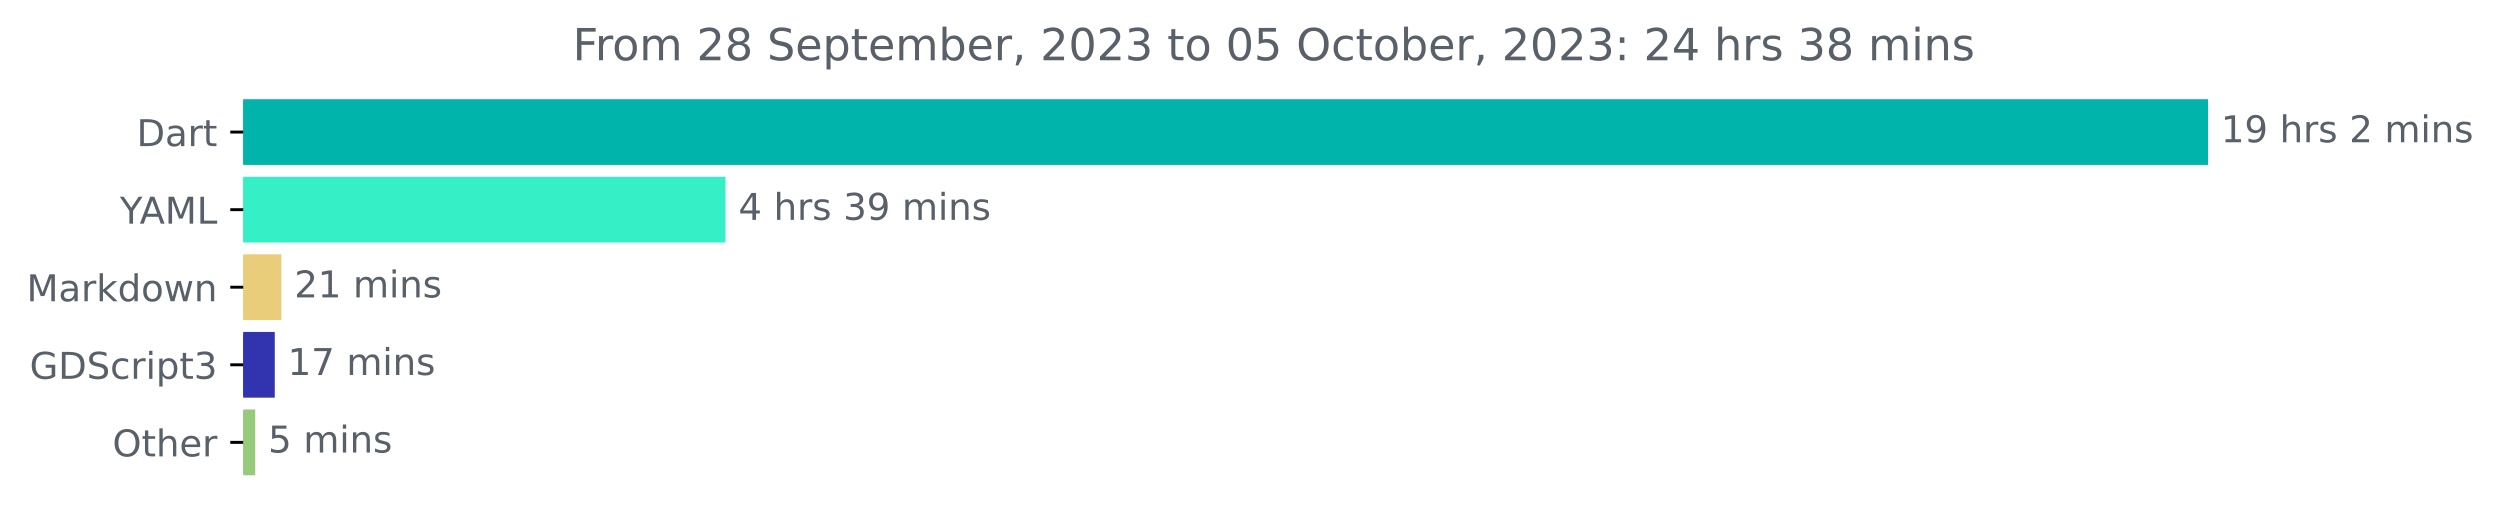
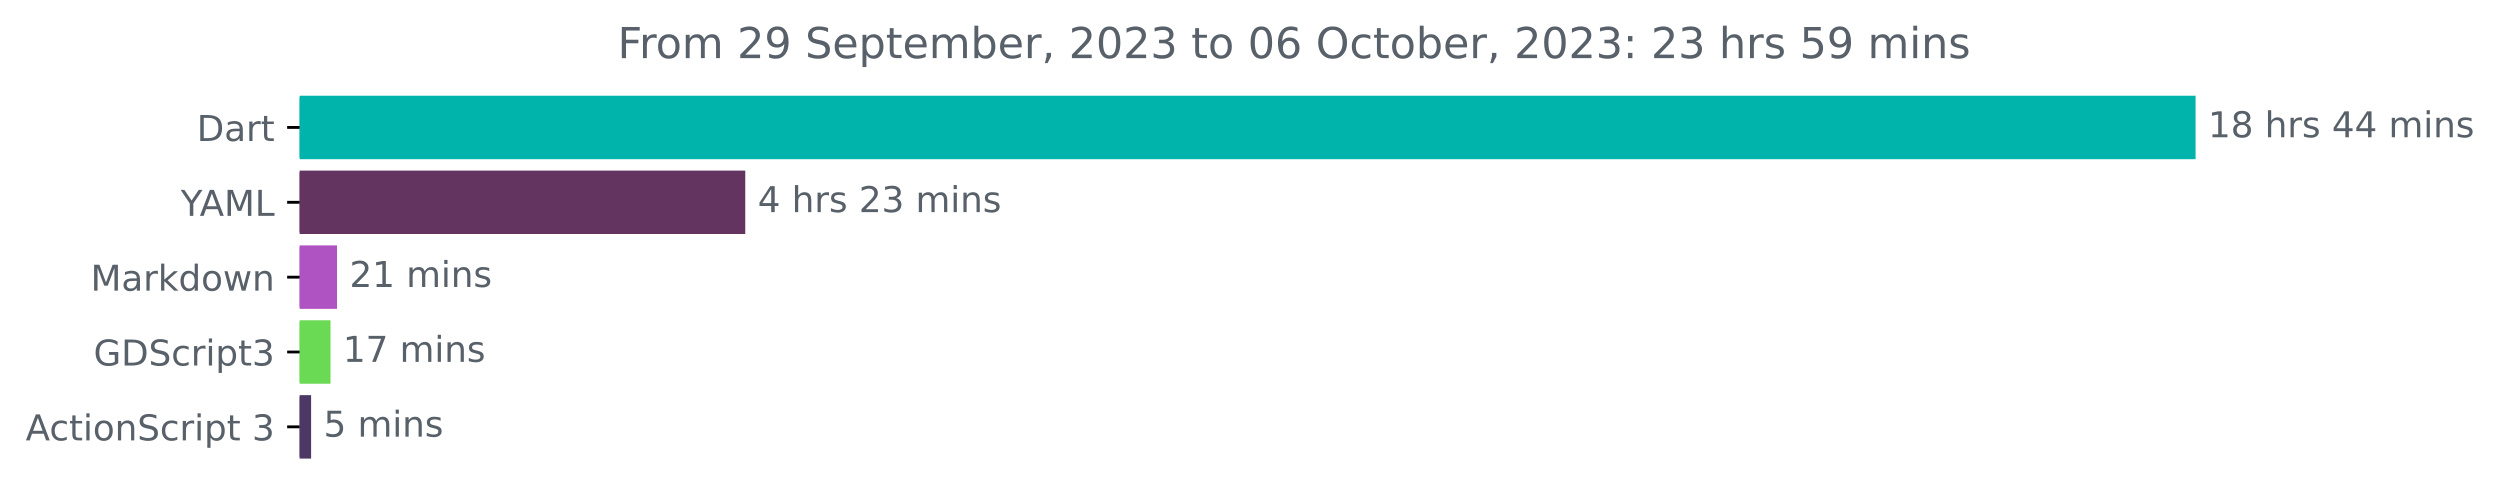
- <svg xmlns="http://www.w3.org/2000/svg" xmlns:xlink="http://www.w3.org/1999/xlink" width="676.815pt" height="140.398pt" viewBox="0 0 676.815 140.398" version="1.1">
+ <svg xmlns="http://www.w3.org/2000/svg" xmlns:xlink="http://www.w3.org/1999/xlink" width="701.4pt" height="140.398pt" viewBox="0 0 701.4 140.398" version="1.1">
  <defs>
    <style type="text/css">*{stroke-linejoin: round; stroke-linecap: butt}</style>
  </defs>
  <g id="figure_1">
    <g id="patch_1">
-       <path d="M 0 140.398  L 676.815 140.398  L 676.815 0  L 0 0  L 0 140.398  z " style="fill: none" />
+       <path d="M 0 140.398  L 701.4 140.398  L 701.4 0  L 0 0  L 0 140.398  z " style="fill: none" />
    </g>
    <g id="axes_1">
      <g id="patch_2">
-         <path d="M 65.841 27.358  L 597.269 27.358  L 597.269 44.158  L 65.841 44.158  z " clip-path="url(#p5352007fb7)" style="fill: #00b4ab; stroke: #00b4ab; stroke-linejoin: miter" />
+         <path d="M 84.064 27.358  L 615.493 27.358  L 615.493 44.158  L 84.064 44.158  z " clip-path="url(#pda0961b611)" style="fill: #00b4ab; stroke: #00b4ab; stroke-linejoin: miter" />
      </g>
      <g id="patch_3">
-         <path d="M 65.841 48.358  L 195.912 48.358  L 195.912 65.158  L 65.841 65.158  z " clip-path="url(#p5352007fb7)" style="fill: #35f0c6; stroke: #35f0c6; stroke-linejoin: miter" />
+         <path d="M 84.064 48.358  L 208.59 48.358  L 208.59 65.158  L 84.064 65.158  z " clip-path="url(#pda0961b611)" style="fill: #643461; stroke: #643461; stroke-linejoin: miter" />
      </g>
      <g id="patch_4">
-         <path d="M 65.841 69.358  L 75.677 69.358  L 75.677 86.158  L 65.841 86.158  z " clip-path="url(#p5352007fb7)" style="fill: #e9cd7a; stroke: #e9cd7a; stroke-linejoin: miter" />
+         <path d="M 84.064 69.358  L 94.062 69.358  L 94.062 86.158  L 84.064 86.158  z " clip-path="url(#pda0961b611)" style="fill: #ae53c1; stroke: #ae53c1; stroke-linejoin: miter" />
      </g>
      <g id="patch_5">
-         <path d="M 65.841 90.358  L 73.888 90.358  L 73.888 107.158  L 65.841 107.158  z " clip-path="url(#p5352007fb7)" style="fill: #3234af; stroke: #3234af; stroke-linejoin: miter" />
+         <path d="M 84.064 90.358  L 92.225 90.358  L 92.225 107.158  L 84.064 107.158  z " clip-path="url(#pda0961b611)" style="fill: #6ada55; stroke: #6ada55; stroke-linejoin: miter" />
      </g>
      <g id="patch_6">
-         <path d="M 65.841 111.358  L 68.592 111.358  L 68.592 128.158  L 65.841 128.158  z " clip-path="url(#p5352007fb7)" style="fill: #97ca7b; stroke: #97ca7b; stroke-linejoin: miter" />
+         <path d="M 84.064 111.358  L 86.784 111.358  L 86.784 128.158  L 84.064 128.158  z " clip-path="url(#pda0961b611)" style="fill: #4d3865; stroke: #4d3865; stroke-linejoin: miter" />
      </g>
      <g id="matplotlib.axis_1" />
      <g id="matplotlib.axis_2">
        <g id="ytick_1">
          <g id="line2d_1">
            <defs>
-               <path id="m49135e1e26" d="M 0 0  L -3.5 0  " style="stroke: #000000; stroke-width: 0.8" />
+               <path id="m86e8945b68" d="M 0 0  L -3.5 0  " style="stroke: #000000; stroke-width: 0.8" />
            </defs>
            <g>
-               <use xlink:href="#m49135e1e26" x="65.841" y="35.758" style="stroke: #000000; stroke-width: 0.8" />
+               <use xlink:href="#m86e8945b68" x="84.064" y="35.758" style="stroke: #000000; stroke-width: 0.8" />
            </g>
          </g>
          <g id="text_1">
-             <g style="fill: #586069" transform="translate(36.98125 39.55734)scale(0.1 -0.1)">
+             <g style="fill: #586069" transform="translate(55.20469 39.55734)scale(0.1 -0.1)">
              <defs>
                <path id="DejaVuSans-44" d="M 1259 4147  L 1259 519  L 2022 519  Q 2988 519 3436 956  Q 3884 1394 3884 2338  Q 3884 3275 3436 3711  Q 2988 4147 2022 4147  L 1259 4147  z M 628 4666  L 1925 4666  Q 3281 4666 3915 4102  Q 4550 3538 4550 2338  Q 4550 1131 3912 565  Q 3275 0 1925 0  L 628 0  L 628 4666  z " transform="scale(0.015625)" />
                <path id="DejaVuSans-61" d="M 2194 1759  Q 1497 1759 1228 1600  Q 959 1441 959 1056  Q 959 750 1161 570  Q 1363 391 1709 391  Q 2188 391 2477 730  Q 2766 1069 2766 1631  L 2766 1759  L 2194 1759  z M 3341 1997  L 3341 0  L 2766 0  L 2766 531  Q 2569 213 2275 61  Q 1981 -91 1556 -91  Q 1019 -91 701 211  Q 384 513 384 1019  Q 384 1609 779 1909  Q 1175 2209 1959 2209  L 2766 2209  L 2766 2266  Q 2766 2663 2505 2880  Q 2244 3097 1772 3097  Q 1472 3097 1187 3025  Q 903 2953 641 2809  L 641 3341  Q 956 3463 1253 3523  Q 1550 3584 1831 3584  Q 2591 3584 2966 3190  Q 3341 2797 3341 1997  z " transform="scale(0.015625)" />
                <path id="DejaVuSans-72" d="M 2631 2963  Q 2534 3019 2420 3045  Q 2306 3072 2169 3072  Q 1681 3072 1420 2755  Q 1159 2438 1159 1844  L 1159 0  L 581 0  L 581 3500  L 1159 3500  L 1159 2956  Q 1341 3275 1631 3429  Q 1922 3584 2338 3584  Q 2397 3584 2469 3576  Q 2541 3569 2628 3553  L 2631 2963  z " transform="scale(0.015625)" />
                <path id="DejaVuSans-74" d="M 1172 4494  L 1172 3500  L 2356 3500  L 2356 3053  L 1172 3053  L 1172 1153  Q 1172 725 1289 603  Q 1406 481 1766 481  L 2356 481  L 2356 0  L 1766 0  Q 1100 0 847 248  Q 594 497 594 1153  L 594 3053  L 172 3053  L 172 3500  L 594 3500  L 594 4494  L 1172 4494  z " transform="scale(0.015625)" />
              </defs>
              <use xlink:href="#DejaVuSans-44" />
              <use xlink:href="#DejaVuSans-61" x="77.002" />
              <use xlink:href="#DejaVuSans-72" x="138.281" />
              <use xlink:href="#DejaVuSans-74" x="179.395" />
            </g>
          </g>
        </g>
        <g id="ytick_2">
          <g id="line2d_2">
            <g>
-               <use xlink:href="#m49135e1e26" x="65.841" y="56.758" style="stroke: #000000; stroke-width: 0.8" />
+               <use xlink:href="#m86e8945b68" x="84.064" y="56.758" style="stroke: #000000; stroke-width: 0.8" />
            </g>
          </g>
          <g id="text_2">
-             <g style="fill: #586069" transform="translate(32.46719 60.55734)scale(0.1 -0.1)">
+             <g style="fill: #586069" transform="translate(50.69062 60.55734)scale(0.1 -0.1)">
              <defs>
                <path id="DejaVuSans-59" d="M -13 4666  L 666 4666  L 1959 2747  L 3244 4666  L 3922 4666  L 2272 2222  L 2272 0  L 1638 0  L 1638 2222  L -13 4666  z " transform="scale(0.015625)" />
                <path id="DejaVuSans-41" d="M 2188 4044  L 1331 1722  L 3047 1722  L 2188 4044  z M 1831 4666  L 2547 4666  L 4325 0  L 3669 0  L 3244 1197  L 1141 1197  L 716 0  L 50 0  L 1831 4666  z " transform="scale(0.015625)" />
                <path id="DejaVuSans-4d" d="M 628 4666  L 1569 4666  L 2759 1491  L 3956 4666  L 4897 4666  L 4897 0  L 4281 0  L 4281 4097  L 3078 897  L 2444 897  L 1241 4097  L 1241 0  L 628 0  L 628 4666  z " transform="scale(0.015625)" />
                <path id="DejaVuSans-4c" d="M 628 4666  L 1259 4666  L 1259 531  L 3531 531  L 3531 0  L 628 0  L 628 4666  z " transform="scale(0.015625)" />
              </defs>
              <use xlink:href="#DejaVuSans-59" />
              <use xlink:href="#DejaVuSans-41" x="53.334" />
              <use xlink:href="#DejaVuSans-4d" x="121.742" />
              <use xlink:href="#DejaVuSans-4c" x="208.021" />
            </g>
          </g>
        </g>
        <g id="ytick_3">
          <g id="line2d_3">
            <g>
-               <use xlink:href="#m49135e1e26" x="65.841" y="77.758" style="stroke: #000000; stroke-width: 0.8" />
+               <use xlink:href="#m86e8945b68" x="84.064" y="77.758" style="stroke: #000000; stroke-width: 0.8" />
            </g>
          </g>
          <g id="text_3">
-             <g style="fill: #586069" transform="translate(7.2 81.55734)scale(0.1 -0.1)">
+             <g style="fill: #586069" transform="translate(25.42344 81.55734)scale(0.1 -0.1)">
              <defs>
                <path id="DejaVuSans-6b" d="M 581 4863  L 1159 4863  L 1159 1991  L 2875 3500  L 3609 3500  L 1753 1863  L 3688 0  L 2938 0  L 1159 1709  L 1159 0  L 581 0  L 581 4863  z " transform="scale(0.015625)" />
                <path id="DejaVuSans-64" d="M 2906 2969  L 2906 4863  L 3481 4863  L 3481 0  L 2906 0  L 2906 525  Q 2725 213 2448 61  Q 2172 -91 1784 -91  Q 1150 -91 751 415  Q 353 922 353 1747  Q 353 2572 751 3078  Q 1150 3584 1784 3584  Q 2172 3584 2448 3432  Q 2725 3281 2906 2969  z M 947 1747  Q 947 1113 1208 752  Q 1469 391 1925 391  Q 2381 391 2643 752  Q 2906 1113 2906 1747  Q 2906 2381 2643 2742  Q 2381 3103 1925 3103  Q 1469 3103 1208 2742  Q 947 2381 947 1747  z " transform="scale(0.015625)" />
                <path id="DejaVuSans-6f" d="M 1959 3097  Q 1497 3097 1228 2736  Q 959 2375 959 1747  Q 959 1119 1226 758  Q 1494 397 1959 397  Q 2419 397 2687 759  Q 2956 1122 2956 1747  Q 2956 2369 2687 2733  Q 2419 3097 1959 3097  z M 1959 3584  Q 2709 3584 3137 3096  Q 3566 2609 3566 1747  Q 3566 888 3137 398  Q 2709 -91 1959 -91  Q 1206 -91 779 398  Q 353 888 353 1747  Q 353 2609 779 3096  Q 1206 3584 1959 3584  z " transform="scale(0.015625)" />
                <path id="DejaVuSans-77" d="M 269 3500  L 844 3500  L 1563 769  L 2278 3500  L 2956 3500  L 3675 769  L 4391 3500  L 4966 3500  L 4050 0  L 3372 0  L 2619 2869  L 1863 0  L 1184 0  L 269 3500  z " transform="scale(0.015625)" />
                <path id="DejaVuSans-6e" d="M 3513 2113  L 3513 0  L 2938 0  L 2938 2094  Q 2938 2591 2744 2837  Q 2550 3084 2163 3084  Q 1697 3084 1428 2787  Q 1159 2491 1159 1978  L 1159 0  L 581 0  L 581 3500  L 1159 3500  L 1159 2956  Q 1366 3272 1645 3428  Q 1925 3584 2291 3584  Q 2894 3584 3203 3211  Q 3513 2838 3513 2113  z " transform="scale(0.015625)" />
              </defs>
              <use xlink:href="#DejaVuSans-4d" />
              <use xlink:href="#DejaVuSans-61" x="86.279" />
              <use xlink:href="#DejaVuSans-72" x="147.559" />
              <use xlink:href="#DejaVuSans-6b" x="188.672" />
              <use xlink:href="#DejaVuSans-64" x="246.582" />
              <use xlink:href="#DejaVuSans-6f" x="310.059" />
              <use xlink:href="#DejaVuSans-77" x="371.24" />
              <use xlink:href="#DejaVuSans-6e" x="453.027" />
            </g>
          </g>
        </g>
        <g id="ytick_4">
          <g id="line2d_4">
            <g>
-               <use xlink:href="#m49135e1e26" x="65.841" y="98.758" style="stroke: #000000; stroke-width: 0.8" />
+               <use xlink:href="#m86e8945b68" x="84.064" y="98.758" style="stroke: #000000; stroke-width: 0.8" />
            </g>
          </g>
          <g id="text_4">
-             <g style="fill: #586069" transform="translate(8.025 102.5573)scale(0.1 -0.1)">
+             <g style="fill: #586069" transform="translate(26.24844 102.5573)scale(0.1 -0.1)">
              <defs>
                <path id="DejaVuSans-47" d="M 3809 666  L 3809 1919  L 2778 1919  L 2778 2438  L 4434 2438  L 4434 434  Q 4069 175 3628 42  Q 3188 -91 2688 -91  Q 1594 -91 976 548  Q 359 1188 359 2328  Q 359 3472 976 4111  Q 1594 4750 2688 4750  Q 3144 4750 3555 4637  Q 3966 4525 4313 4306  L 4313 3634  Q 3963 3931 3569 4081  Q 3175 4231 2741 4231  Q 1884 4231 1454 3753  Q 1025 3275 1025 2328  Q 1025 1384 1454 906  Q 1884 428 2741 428  Q 3075 428 3337 486  Q 3600 544 3809 666  z " transform="scale(0.015625)" />
                <path id="DejaVuSans-53" d="M 3425 4513  L 3425 3897  Q 3066 4069 2747 4153  Q 2428 4238 2131 4238  Q 1616 4238 1336 4038  Q 1056 3838 1056 3469  Q 1056 3159 1242 3001  Q 1428 2844 1947 2747  L 2328 2669  Q 3034 2534 3370 2195  Q 3706 1856 3706 1288  Q 3706 609 3251 259  Q 2797 -91 1919 -91  Q 1588 -91 1214 -16  Q 841 59 441 206  L 441 856  Q 825 641 1194 531  Q 1563 422 1919 422  Q 2459 422 2753 634  Q 3047 847 3047 1241  Q 3047 1584 2836 1778  Q 2625 1972 2144 2069  L 1759 2144  Q 1053 2284 737 2584  Q 422 2884 422 3419  Q 422 4038 858 4394  Q 1294 4750 2059 4750  Q 2388 4750 2728 4690  Q 3069 4631 3425 4513  z " transform="scale(0.015625)" />
                <path id="DejaVuSans-63" d="M 3122 3366  L 3122 2828  Q 2878 2963 2633 3030  Q 2388 3097 2138 3097  Q 1578 3097 1268 2742  Q 959 2388 959 1747  Q 959 1106 1268 751  Q 1578 397 2138 397  Q 2388 397 2633 464  Q 2878 531 3122 666  L 3122 134  Q 2881 22 2623 -34  Q 2366 -91 2075 -91  Q 1284 -91 818 406  Q 353 903 353 1747  Q 353 2603 823 3093  Q 1294 3584 2113 3584  Q 2378 3584 2631 3529  Q 2884 3475 3122 3366  z " transform="scale(0.015625)" />
                <path id="DejaVuSans-69" d="M 603 3500  L 1178 3500  L 1178 0  L 603 0  L 603 3500  z M 603 4863  L 1178 4863  L 1178 4134  L 603 4134  L 603 4863  z " transform="scale(0.015625)" />
                <path id="DejaVuSans-70" d="M 1159 525  L 1159 -1331  L 581 -1331  L 581 3500  L 1159 3500  L 1159 2969  Q 1341 3281 1617 3432  Q 1894 3584 2278 3584  Q 2916 3584 3314 3078  Q 3713 2572 3713 1747  Q 3713 922 3314 415  Q 2916 -91 2278 -91  Q 1894 -91 1617 61  Q 1341 213 1159 525  z M 3116 1747  Q 3116 2381 2855 2742  Q 2594 3103 2138 3103  Q 1681 3103 1420 2742  Q 1159 2381 1159 1747  Q 1159 1113 1420 752  Q 1681 391 2138 391  Q 2594 391 2855 752  Q 3116 1113 3116 1747  z " transform="scale(0.015625)" />
                <path id="DejaVuSans-33" d="M 2597 2516  Q 3050 2419 3304 2112  Q 3559 1806 3559 1356  Q 3559 666 3084 287  Q 2609 -91 1734 -91  Q 1441 -91 1130 -33  Q 819 25 488 141  L 488 750  Q 750 597 1062 519  Q 1375 441 1716 441  Q 2309 441 2620 675  Q 2931 909 2931 1356  Q 2931 1769 2642 2001  Q 2353 2234 1838 2234  L 1294 2234  L 1294 2753  L 1863 2753  Q 2328 2753 2575 2939  Q 2822 3125 2822 3475  Q 2822 3834 2567 4026  Q 2313 4219 1838 4219  Q 1578 4219 1281 4162  Q 984 4106 628 3988  L 628 4550  Q 988 4650 1302 4700  Q 1616 4750 1894 4750  Q 2613 4750 3031 4423  Q 3450 4097 3450 3541  Q 3450 3153 3228 2886  Q 3006 2619 2597 2516  z " transform="scale(0.015625)" />
              </defs>
              <use xlink:href="#DejaVuSans-47" />
              <use xlink:href="#DejaVuSans-44" x="77.49" />
              <use xlink:href="#DejaVuSans-53" x="154.492" />
              <use xlink:href="#DejaVuSans-63" x="217.969" />
              <use xlink:href="#DejaVuSans-72" x="272.949" />
              <use xlink:href="#DejaVuSans-69" x="314.062" />
              <use xlink:href="#DejaVuSans-70" x="341.846" />
              <use xlink:href="#DejaVuSans-74" x="405.322" />
              <use xlink:href="#DejaVuSans-33" x="444.531" />
            </g>
          </g>
        </g>
        <g id="ytick_5">
          <g id="line2d_5">
            <g>
-               <use xlink:href="#m49135e1e26" x="65.841" y="119.758" style="stroke: #000000; stroke-width: 0.8" />
+               <use xlink:href="#m86e8945b68" x="84.064" y="119.758" style="stroke: #000000; stroke-width: 0.8" />
            </g>
          </g>
          <g id="text_5">
-             <g style="fill: #586069" transform="translate(30.44687 123.5573)scale(0.1 -0.1)">
-               <defs>
-                 <path id="DejaVuSans-4f" d="M 2522 4238  Q 1834 4238 1429 3725  Q 1025 3213 1025 2328  Q 1025 1447 1429 934  Q 1834 422 2522 422  Q 3209 422 3611 934  Q 4013 1447 4013 2328  Q 4013 3213 3611 3725  Q 3209 4238 2522 4238  z M 2522 4750  Q 3503 4750 4090 4092  Q 4678 3434 4678 2328  Q 4678 1225 4090 567  Q 3503 -91 2522 -91  Q 1538 -91 948 565  Q 359 1222 359 2328  Q 359 3434 948 4092  Q 1538 4750 2522 4750  z " transform="scale(0.015625)" />
-                 <path id="DejaVuSans-68" d="M 3513 2113  L 3513 0  L 2938 0  L 2938 2094  Q 2938 2591 2744 2837  Q 2550 3084 2163 3084  Q 1697 3084 1428 2787  Q 1159 2491 1159 1978  L 1159 0  L 581 0  L 581 4863  L 1159 4863  L 1159 2956  Q 1366 3272 1645 3428  Q 1925 3584 2291 3584  Q 2894 3584 3203 3211  Q 3513 2838 3513 2113  z " transform="scale(0.015625)" />
-                 <path id="DejaVuSans-65" d="M 3597 1894  L 3597 1613  L 953 1613  Q 991 1019 1311 708  Q 1631 397 2203 397  Q 2534 397 2845 478  Q 3156 559 3463 722  L 3463 178  Q 3153 47 2828 -22  Q 2503 -91 2169 -91  Q 1331 -91 842 396  Q 353 884 353 1716  Q 353 2575 817 3079  Q 1281 3584 2069 3584  Q 2775 3584 3186 3129  Q 3597 2675 3597 1894  z M 3022 2063  Q 3016 2534 2758 2815  Q 2500 3097 2075 3097  Q 1594 3097 1305 2825  Q 1016 2553 972 2059  L 3022 2063  z " transform="scale(0.015625)" />
-               </defs>
-               <use xlink:href="#DejaVuSans-4f" />
-               <use xlink:href="#DejaVuSans-74" x="78.711" />
-               <use xlink:href="#DejaVuSans-68" x="117.92" />
-               <use xlink:href="#DejaVuSans-65" x="181.299" />
-               <use xlink:href="#DejaVuSans-72" x="242.822" />
+             <g style="fill: #586069" transform="translate(7.2 123.5573)scale(0.1 -0.1)">
+               <defs>
+                 <path id="DejaVuSans-20" transform="scale(0.015625)" />
+               </defs>
+               <use xlink:href="#DejaVuSans-41" />
+               <use xlink:href="#DejaVuSans-63" x="66.658" />
+               <use xlink:href="#DejaVuSans-74" x="121.639" />
+               <use xlink:href="#DejaVuSans-69" x="160.848" />
+               <use xlink:href="#DejaVuSans-6f" x="188.631" />
+               <use xlink:href="#DejaVuSans-6e" x="249.812" />
+               <use xlink:href="#DejaVuSans-53" x="313.191" />
+               <use xlink:href="#DejaVuSans-63" x="376.668" />
+               <use xlink:href="#DejaVuSans-72" x="431.648" />
+               <use xlink:href="#DejaVuSans-69" x="472.762" />
+               <use xlink:href="#DejaVuSans-70" x="500.545" />
+               <use xlink:href="#DejaVuSans-74" x="564.021" />
+               <use xlink:href="#DejaVuSans-20" x="603.23" />
+               <use xlink:href="#DejaVuSans-33" x="635.018" />
            </g>
          </g>
        </g>
      </g>
      <g id="text_6">
-         <g style="fill: #586069" transform="translate(601.2692 38.5175)scale(0.1 -0.1)">
+         <g style="fill: #586069" transform="translate(619.4926 38.5175)scale(0.1 -0.1)">
          <defs>
            <path id="DejaVuSans-31" d="M 794 531  L 1825 531  L 1825 4091  L 703 3866  L 703 4441  L 1819 4666  L 2450 4666  L 2450 531  L 3481 531  L 3481 0  L 794 0  L 794 531  z " transform="scale(0.015625)" />
-             <path id="DejaVuSans-39" d="M 703 97  L 703 672  Q 941 559 1184 500  Q 1428 441 1663 441  Q 2288 441 2617 861  Q 2947 1281 2994 2138  Q 2813 1869 2534 1725  Q 2256 1581 1919 1581  Q 1219 1581 811 2004  Q 403 2428 403 3163  Q 403 3881 828 4315  Q 1253 4750 1959 4750  Q 2769 4750 3195 4129  Q 3622 3509 3622 2328  Q 3622 1225 3098 567  Q 2575 -91 1691 -91  Q 1453 -91 1209 -44  Q 966 3 703 97  z M 1959 2075  Q 2384 2075 2632 2365  Q 2881 2656 2881 3163  Q 2881 3666 2632 3958  Q 2384 4250 1959 4250  Q 1534 4250 1286 3958  Q 1038 3666 1038 3163  Q 1038 2656 1286 2365  Q 1534 2075 1959 2075  z " transform="scale(0.015625)" />
-             <path id="DejaVuSans-20" transform="scale(0.015625)" />
+             <path id="DejaVuSans-38" d="M 2034 2216  Q 1584 2216 1326 1975  Q 1069 1734 1069 1313  Q 1069 891 1326 650  Q 1584 409 2034 409  Q 2484 409 2743 651  Q 3003 894 3003 1313  Q 3003 1734 2745 1975  Q 2488 2216 2034 2216  z M 1403 2484  Q 997 2584 770 2862  Q 544 3141 544 3541  Q 544 4100 942 4425  Q 1341 4750 2034 4750  Q 2731 4750 3128 4425  Q 3525 4100 3525 3541  Q 3525 3141 3298 2862  Q 3072 2584 2669 2484  Q 3125 2378 3379 2068  Q 3634 1759 3634 1313  Q 3634 634 3220 271  Q 2806 -91 2034 -91  Q 1263 -91 848 271  Q 434 634 434 1313  Q 434 1759 690 2068  Q 947 2378 1403 2484  z M 1172 3481  Q 1172 3119 1398 2916  Q 1625 2713 2034 2713  Q 2441 2713 2670 2916  Q 2900 3119 2900 3481  Q 2900 3844 2670 4047  Q 2441 4250 2034 4250  Q 1625 4250 1398 4047  Q 1172 3844 1172 3481  z " transform="scale(0.015625)" />
+             <path id="DejaVuSans-68" d="M 3513 2113  L 3513 0  L 2938 0  L 2938 2094  Q 2938 2591 2744 2837  Q 2550 3084 2163 3084  Q 1697 3084 1428 2787  Q 1159 2491 1159 1978  L 1159 0  L 581 0  L 581 4863  L 1159 4863  L 1159 2956  Q 1366 3272 1645 3428  Q 1925 3584 2291 3584  Q 2894 3584 3203 3211  Q 3513 2838 3513 2113  z " transform="scale(0.015625)" />
            <path id="DejaVuSans-73" d="M 2834 3397  L 2834 2853  Q 2591 2978 2328 3040  Q 2066 3103 1784 3103  Q 1356 3103 1142 2972  Q 928 2841 928 2578  Q 928 2378 1081 2264  Q 1234 2150 1697 2047  L 1894 2003  Q 2506 1872 2764 1633  Q 3022 1394 3022 966  Q 3022 478 2636 193  Q 2250 -91 1575 -91  Q 1294 -91 989 -36  Q 684 19 347 128  L 347 722  Q 666 556 975 473  Q 1284 391 1588 391  Q 1994 391 2212 530  Q 2431 669 2431 922  Q 2431 1156 2273 1281  Q 2116 1406 1581 1522  L 1381 1569  Q 847 1681 609 1914  Q 372 2147 372 2553  Q 372 3047 722 3315  Q 1072 3584 1716 3584  Q 2034 3584 2315 3537  Q 2597 3491 2834 3397  z " transform="scale(0.015625)" />
-             <path id="DejaVuSans-32" d="M 1228 531  L 3431 531  L 3431 0  L 469 0  L 469 531  Q 828 903 1448 1529  Q 2069 2156 2228 2338  Q 2531 2678 2651 2914  Q 2772 3150 2772 3378  Q 2772 3750 2511 3984  Q 2250 4219 1831 4219  Q 1534 4219 1204 4116  Q 875 4013 500 3803  L 500 4441  Q 881 4594 1212 4672  Q 1544 4750 1819 4750  Q 2544 4750 2975 4387  Q 3406 4025 3406 3419  Q 3406 3131 3298 2873  Q 3191 2616 2906 2266  Q 2828 2175 2409 1742  Q 1991 1309 1228 531  z " transform="scale(0.015625)" />
+             <path id="DejaVuSans-34" d="M 2419 4116  L 825 1625  L 2419 1625  L 2419 4116  z M 2253 4666  L 3047 4666  L 3047 1625  L 3713 1625  L 3713 1100  L 3047 1100  L 3047 0  L 2419 0  L 2419 1100  L 313 1100  L 313 1709  L 2253 4666  z " transform="scale(0.015625)" />
            <path id="DejaVuSans-6d" d="M 3328 2828  Q 3544 3216 3844 3400  Q 4144 3584 4550 3584  Q 5097 3584 5394 3201  Q 5691 2819 5691 2113  L 5691 0  L 5113 0  L 5113 2094  Q 5113 2597 4934 2840  Q 4756 3084 4391 3084  Q 3944 3084 3684 2787  Q 3425 2491 3425 1978  L 3425 0  L 2847 0  L 2847 2094  Q 2847 2600 2669 2842  Q 2491 3084 2119 3084  Q 1678 3084 1418 2786  Q 1159 2488 1159 1978  L 1159 0  L 581 0  L 581 3500  L 1159 3500  L 1159 2956  Q 1356 3278 1631 3431  Q 1906 3584 2284 3584  Q 2666 3584 2933 3390  Q 3200 3197 3328 2828  z " transform="scale(0.015625)" />
          </defs>
          <use xlink:href="#DejaVuSans-31" />
-           <use xlink:href="#DejaVuSans-39" x="63.623" />
+           <use xlink:href="#DejaVuSans-38" x="63.623" />
          <use xlink:href="#DejaVuSans-20" x="127.246" />
          <use xlink:href="#DejaVuSans-68" x="159.033" />
          <use xlink:href="#DejaVuSans-72" x="222.412" />
          <use xlink:href="#DejaVuSans-73" x="263.525" />
          <use xlink:href="#DejaVuSans-20" x="315.625" />
-           <use xlink:href="#DejaVuSans-32" x="347.412" />
-           <use xlink:href="#DejaVuSans-20" x="411.035" />
-           <use xlink:href="#DejaVuSans-6d" x="442.822" />
-           <use xlink:href="#DejaVuSans-69" x="540.234" />
-           <use xlink:href="#DejaVuSans-6e" x="568.018" />
-           <use xlink:href="#DejaVuSans-73" x="631.396" />
+           <use xlink:href="#DejaVuSans-34" x="347.412" />
+           <use xlink:href="#DejaVuSans-34" x="411.035" />
+           <use xlink:href="#DejaVuSans-20" x="474.658" />
+           <use xlink:href="#DejaVuSans-6d" x="506.445" />
+           <use xlink:href="#DejaVuSans-69" x="603.857" />
+           <use xlink:href="#DejaVuSans-6e" x="631.641" />
+           <use xlink:href="#DejaVuSans-73" x="695.02" />
        </g>
      </g>
      <g id="text_7">
-         <g style="fill: #586069" transform="translate(199.912 59.5175)scale(0.1 -0.1)">
-           <defs>
-             <path id="DejaVuSans-34" d="M 2419 4116  L 825 1625  L 2419 1625  L 2419 4116  z M 2253 4666  L 3047 4666  L 3047 1625  L 3713 1625  L 3713 1100  L 3047 1100  L 3047 0  L 2419 0  L 2419 1100  L 313 1100  L 313 1709  L 2253 4666  z " transform="scale(0.015625)" />
+         <g style="fill: #586069" transform="translate(212.59 59.5175)scale(0.1 -0.1)">
+           <defs>
+             <path id="DejaVuSans-32" d="M 1228 531  L 3431 531  L 3431 0  L 469 0  L 469 531  Q 828 903 1448 1529  Q 2069 2156 2228 2338  Q 2531 2678 2651 2914  Q 2772 3150 2772 3378  Q 2772 3750 2511 3984  Q 2250 4219 1831 4219  Q 1534 4219 1204 4116  Q 875 4013 500 3803  L 500 4441  Q 881 4594 1212 4672  Q 1544 4750 1819 4750  Q 2544 4750 2975 4387  Q 3406 4025 3406 3419  Q 3406 3131 3298 2873  Q 3191 2616 2906 2266  Q 2828 2175 2409 1742  Q 1991 1309 1228 531  z " transform="scale(0.015625)" />
          </defs>
          <use xlink:href="#DejaVuSans-34" />
          <use xlink:href="#DejaVuSans-20" x="63.623" />
          <use xlink:href="#DejaVuSans-68" x="95.41" />
          <use xlink:href="#DejaVuSans-72" x="158.789" />
          <use xlink:href="#DejaVuSans-73" x="199.902" />
          <use xlink:href="#DejaVuSans-20" x="252.002" />
-           <use xlink:href="#DejaVuSans-33" x="283.789" />
-           <use xlink:href="#DejaVuSans-39" x="347.412" />
+           <use xlink:href="#DejaVuSans-32" x="283.789" />
+           <use xlink:href="#DejaVuSans-33" x="347.412" />
          <use xlink:href="#DejaVuSans-20" x="411.035" />
          <use xlink:href="#DejaVuSans-6d" x="442.822" />
          <use xlink:href="#DejaVuSans-69" x="540.234" />
          <use xlink:href="#DejaVuSans-6e" x="568.018" />
          <use xlink:href="#DejaVuSans-73" x="631.396" />
        </g>
      </g>
      <g id="text_8">
-         <g style="fill: #586069" transform="translate(79.6768 80.5175)scale(0.1 -0.1)">
+         <g style="fill: #586069" transform="translate(98.0615 80.5175)scale(0.1 -0.1)">
          <use xlink:href="#DejaVuSans-32" />
          <use xlink:href="#DejaVuSans-31" x="63.623" />
          <use xlink:href="#DejaVuSans-20" x="127.246" />
          <use xlink:href="#DejaVuSans-6d" x="159.033" />
          <use xlink:href="#DejaVuSans-69" x="256.445" />
          <use xlink:href="#DejaVuSans-6e" x="284.229" />
          <use xlink:href="#DejaVuSans-73" x="347.607" />
        </g>
      </g>
      <g id="text_9">
-         <g style="fill: #586069" transform="translate(77.8884 101.5175)scale(0.1 -0.1)">
+         <g style="fill: #586069" transform="translate(96.22524 101.5175)scale(0.1 -0.1)">
          <defs>
            <path id="DejaVuSans-37" d="M 525 4666  L 3525 4666  L 3525 4397  L 1831 0  L 1172 0  L 2766 4134  L 525 4134  L 525 4666  z " transform="scale(0.015625)" />
          </defs>
          <use xlink:href="#DejaVuSans-31" />
          <use xlink:href="#DejaVuSans-37" x="63.623" />
          <use xlink:href="#DejaVuSans-20" x="127.246" />
          <use xlink:href="#DejaVuSans-6d" x="159.033" />
          <use xlink:href="#DejaVuSans-69" x="256.445" />
          <use xlink:href="#DejaVuSans-6e" x="284.229" />
          <use xlink:href="#DejaVuSans-73" x="347.607" />
        </g>
      </g>
      <g id="text_10">
-         <g style="fill: #586069" transform="translate(72.592 122.5175)scale(0.1 -0.1)">
+         <g style="fill: #586069" transform="translate(90.78445 122.5175)scale(0.1 -0.1)">
          <defs>
            <path id="DejaVuSans-35" d="M 691 4666  L 3169 4666  L 3169 4134  L 1269 4134  L 1269 2991  Q 1406 3038 1543 3061  Q 1681 3084 1819 3084  Q 2600 3084 3056 2656  Q 3513 2228 3513 1497  Q 3513 744 3044 326  Q 2575 -91 1722 -91  Q 1428 -91 1123 -41  Q 819 9 494 109  L 494 744  Q 775 591 1075 516  Q 1375 441 1709 441  Q 2250 441 2565 725  Q 2881 1009 2881 1497  Q 2881 1984 2565 2268  Q 2250 2553 1709 2553  Q 1456 2553 1204 2497  Q 953 2441 691 2322  L 691 4666  z " transform="scale(0.015625)" />
          </defs>
          <use xlink:href="#DejaVuSans-35" />
          <use xlink:href="#DejaVuSans-20" x="63.623" />
          <use xlink:href="#DejaVuSans-6d" x="95.41" />
          <use xlink:href="#DejaVuSans-69" x="192.822" />
          <use xlink:href="#DejaVuSans-6e" x="220.605" />
          <use xlink:href="#DejaVuSans-73" x="283.984" />
        </g>
      </g>
      <g id="text_11">
-         <g style="fill: #586069" transform="translate(155.0503 16.31812)scale(0.12 -0.12)">
+         <g style="fill: #586069" transform="translate(173.2738 16.31812)scale(0.12 -0.12)">
          <defs>
            <path id="DejaVuSans-46" d="M 628 4666  L 3309 4666  L 3309 4134  L 1259 4134  L 1259 2759  L 3109 2759  L 3109 2228  L 1259 2228  L 1259 0  L 628 0  L 628 4666  z " transform="scale(0.015625)" />
-             <path id="DejaVuSans-38" d="M 2034 2216  Q 1584 2216 1326 1975  Q 1069 1734 1069 1313  Q 1069 891 1326 650  Q 1584 409 2034 409  Q 2484 409 2743 651  Q 3003 894 3003 1313  Q 3003 1734 2745 1975  Q 2488 2216 2034 2216  z M 1403 2484  Q 997 2584 770 2862  Q 544 3141 544 3541  Q 544 4100 942 4425  Q 1341 4750 2034 4750  Q 2731 4750 3128 4425  Q 3525 4100 3525 3541  Q 3525 3141 3298 2862  Q 3072 2584 2669 2484  Q 3125 2378 3379 2068  Q 3634 1759 3634 1313  Q 3634 634 3220 271  Q 2806 -91 2034 -91  Q 1263 -91 848 271  Q 434 634 434 1313  Q 434 1759 690 2068  Q 947 2378 1403 2484  z M 1172 3481  Q 1172 3119 1398 2916  Q 1625 2713 2034 2713  Q 2441 2713 2670 2916  Q 2900 3119 2900 3481  Q 2900 3844 2670 4047  Q 2441 4250 2034 4250  Q 1625 4250 1398 4047  Q 1172 3844 1172 3481  z " transform="scale(0.015625)" />
+             <path id="DejaVuSans-39" d="M 703 97  L 703 672  Q 941 559 1184 500  Q 1428 441 1663 441  Q 2288 441 2617 861  Q 2947 1281 2994 2138  Q 2813 1869 2534 1725  Q 2256 1581 1919 1581  Q 1219 1581 811 2004  Q 403 2428 403 3163  Q 403 3881 828 4315  Q 1253 4750 1959 4750  Q 2769 4750 3195 4129  Q 3622 3509 3622 2328  Q 3622 1225 3098 567  Q 2575 -91 1691 -91  Q 1453 -91 1209 -44  Q 966 3 703 97  z M 1959 2075  Q 2384 2075 2632 2365  Q 2881 2656 2881 3163  Q 2881 3666 2632 3958  Q 2384 4250 1959 4250  Q 1534 4250 1286 3958  Q 1038 3666 1038 3163  Q 1038 2656 1286 2365  Q 1534 2075 1959 2075  z " transform="scale(0.015625)" />
+             <path id="DejaVuSans-65" d="M 3597 1894  L 3597 1613  L 953 1613  Q 991 1019 1311 708  Q 1631 397 2203 397  Q 2534 397 2845 478  Q 3156 559 3463 722  L 3463 178  Q 3153 47 2828 -22  Q 2503 -91 2169 -91  Q 1331 -91 842 396  Q 353 884 353 1716  Q 353 2575 817 3079  Q 1281 3584 2069 3584  Q 2775 3584 3186 3129  Q 3597 2675 3597 1894  z M 3022 2063  Q 3016 2534 2758 2815  Q 2500 3097 2075 3097  Q 1594 3097 1305 2825  Q 1016 2553 972 2059  L 3022 2063  z " transform="scale(0.015625)" />
            <path id="DejaVuSans-62" d="M 3116 1747  Q 3116 2381 2855 2742  Q 2594 3103 2138 3103  Q 1681 3103 1420 2742  Q 1159 2381 1159 1747  Q 1159 1113 1420 752  Q 1681 391 2138 391  Q 2594 391 2855 752  Q 3116 1113 3116 1747  z M 1159 2969  Q 1341 3281 1617 3432  Q 1894 3584 2278 3584  Q 2916 3584 3314 3078  Q 3713 2572 3713 1747  Q 3713 922 3314 415  Q 2916 -91 2278 -91  Q 1894 -91 1617 61  Q 1341 213 1159 525  L 1159 0  L 581 0  L 581 4863  L 1159 4863  L 1159 2969  z " transform="scale(0.015625)" />
            <path id="DejaVuSans-2c" d="M 750 794  L 1409 794  L 1409 256  L 897 -744  L 494 -744  L 750 256  L 750 794  z " transform="scale(0.015625)" />
            <path id="DejaVuSans-30" d="M 2034 4250  Q 1547 4250 1301 3770  Q 1056 3291 1056 2328  Q 1056 1369 1301 889  Q 1547 409 2034 409  Q 2525 409 2770 889  Q 3016 1369 3016 2328  Q 3016 3291 2770 3770  Q 2525 4250 2034 4250  z M 2034 4750  Q 2819 4750 3233 4129  Q 3647 3509 3647 2328  Q 3647 1150 3233 529  Q 2819 -91 2034 -91  Q 1250 -91 836 529  Q 422 1150 422 2328  Q 422 3509 836 4129  Q 1250 4750 2034 4750  z " transform="scale(0.015625)" />
+             <path id="DejaVuSans-36" d="M 2113 2584  Q 1688 2584 1439 2293  Q 1191 2003 1191 1497  Q 1191 994 1439 701  Q 1688 409 2113 409  Q 2538 409 2786 701  Q 3034 994 3034 1497  Q 3034 2003 2786 2293  Q 2538 2584 2113 2584  z M 3366 4563  L 3366 3988  Q 3128 4100 2886 4159  Q 2644 4219 2406 4219  Q 1781 4219 1451 3797  Q 1122 3375 1075 2522  Q 1259 2794 1537 2939  Q 1816 3084 2150 3084  Q 2853 3084 3261 2657  Q 3669 2231 3669 1497  Q 3669 778 3244 343  Q 2819 -91 2113 -91  Q 1303 -91 875 529  Q 447 1150 447 2328  Q 447 3434 972 4092  Q 1497 4750 2381 4750  Q 2619 4750 2861 4703  Q 3103 4656 3366 4563  z " transform="scale(0.015625)" />
+             <path id="DejaVuSans-4f" d="M 2522 4238  Q 1834 4238 1429 3725  Q 1025 3213 1025 2328  Q 1025 1447 1429 934  Q 1834 422 2522 422  Q 3209 422 3611 934  Q 4013 1447 4013 2328  Q 4013 3213 3611 3725  Q 3209 4238 2522 4238  z M 2522 4750  Q 3503 4750 4090 4092  Q 4678 3434 4678 2328  Q 4678 1225 4090 567  Q 3503 -91 2522 -91  Q 1538 -91 948 565  Q 359 1222 359 2328  Q 359 3434 948 4092  Q 1538 4750 2522 4750  z " transform="scale(0.015625)" />
            <path id="DejaVuSans-3a" d="M 750 794  L 1409 794  L 1409 0  L 750 0  L 750 794  z M 750 3309  L 1409 3309  L 1409 2516  L 750 2516  L 750 3309  z " transform="scale(0.015625)" />
          </defs>
          <use xlink:href="#DejaVuSans-46" />
          <use xlink:href="#DejaVuSans-72" x="50.27" />
          <use xlink:href="#DejaVuSans-6f" x="89.133" />
          <use xlink:href="#DejaVuSans-6d" x="150.314" />
          <use xlink:href="#DejaVuSans-20" x="247.727" />
          <use xlink:href="#DejaVuSans-32" x="279.514" />
-           <use xlink:href="#DejaVuSans-38" x="343.137" />
+           <use xlink:href="#DejaVuSans-39" x="343.137" />
          <use xlink:href="#DejaVuSans-20" x="406.76" />
          <use xlink:href="#DejaVuSans-53" x="438.547" />
          <use xlink:href="#DejaVuSans-65" x="502.023" />
          <use xlink:href="#DejaVuSans-70" x="563.547" />
          <use xlink:href="#DejaVuSans-74" x="627.023" />
          <use xlink:href="#DejaVuSans-65" x="666.232" />
          <use xlink:href="#DejaVuSans-6d" x="727.756" />
          <use xlink:href="#DejaVuSans-62" x="825.168" />
          <use xlink:href="#DejaVuSans-65" x="888.645" />
          <use xlink:href="#DejaVuSans-72" x="950.168" />
          <use xlink:href="#DejaVuSans-2c" x="991.281" />
          <use xlink:href="#DejaVuSans-20" x="1023.068" />
          <use xlink:href="#DejaVuSans-32" x="1054.855" />
          <use xlink:href="#DejaVuSans-30" x="1118.479" />
          <use xlink:href="#DejaVuSans-32" x="1182.102" />
          <use xlink:href="#DejaVuSans-33" x="1245.725" />
          <use xlink:href="#DejaVuSans-20" x="1309.348" />
          <use xlink:href="#DejaVuSans-74" x="1341.135" />
          <use xlink:href="#DejaVuSans-6f" x="1380.344" />
          <use xlink:href="#DejaVuSans-20" x="1441.525" />
          <use xlink:href="#DejaVuSans-30" x="1473.312" />
-           <use xlink:href="#DejaVuSans-35" x="1536.936" />
+           <use xlink:href="#DejaVuSans-36" x="1536.936" />
          <use xlink:href="#DejaVuSans-20" x="1600.559" />
          <use xlink:href="#DejaVuSans-4f" x="1632.346" />
          <use xlink:href="#DejaVuSans-63" x="1711.057" />
          <use xlink:href="#DejaVuSans-74" x="1766.037" />
          <use xlink:href="#DejaVuSans-6f" x="1805.246" />
          <use xlink:href="#DejaVuSans-62" x="1866.428" />
          <use xlink:href="#DejaVuSans-65" x="1929.904" />
          <use xlink:href="#DejaVuSans-72" x="1991.428" />
          <use xlink:href="#DejaVuSans-2c" x="2032.541" />
          <use xlink:href="#DejaVuSans-20" x="2064.328" />
          <use xlink:href="#DejaVuSans-32" x="2096.115" />
          <use xlink:href="#DejaVuSans-30" x="2159.738" />
          <use xlink:href="#DejaVuSans-32" x="2223.361" />
          <use xlink:href="#DejaVuSans-33" x="2286.984" />
          <use xlink:href="#DejaVuSans-3a" x="2350.607" />
          <use xlink:href="#DejaVuSans-20" x="2384.299" />
          <use xlink:href="#DejaVuSans-32" x="2416.086" />
-           <use xlink:href="#DejaVuSans-34" x="2479.709" />
+           <use xlink:href="#DejaVuSans-33" x="2479.709" />
          <use xlink:href="#DejaVuSans-20" x="2543.332" />
          <use xlink:href="#DejaVuSans-68" x="2575.119" />
          <use xlink:href="#DejaVuSans-72" x="2638.498" />
          <use xlink:href="#DejaVuSans-73" x="2679.611" />
          <use xlink:href="#DejaVuSans-20" x="2731.711" />
-           <use xlink:href="#DejaVuSans-33" x="2763.498" />
-           <use xlink:href="#DejaVuSans-38" x="2827.121" />
+           <use xlink:href="#DejaVuSans-35" x="2763.498" />
+           <use xlink:href="#DejaVuSans-39" x="2827.121" />
          <use xlink:href="#DejaVuSans-20" x="2890.744" />
          <use xlink:href="#DejaVuSans-6d" x="2922.531" />
          <use xlink:href="#DejaVuSans-69" x="3019.943" />
          <use xlink:href="#DejaVuSans-6e" x="3047.727" />
          <use xlink:href="#DejaVuSans-73" x="3111.105" />
        </g>
      </g>
    </g>
  </g>
  <defs>
-     <clipPath id="p5352007fb7">
-       <rect x="65.841" y="22.318" width="558" height="110.88" />
+     <clipPath id="pda0961b611">
+       <rect x="84.064" y="22.318" width="558" height="110.88" />
    </clipPath>
  </defs>
</svg>
